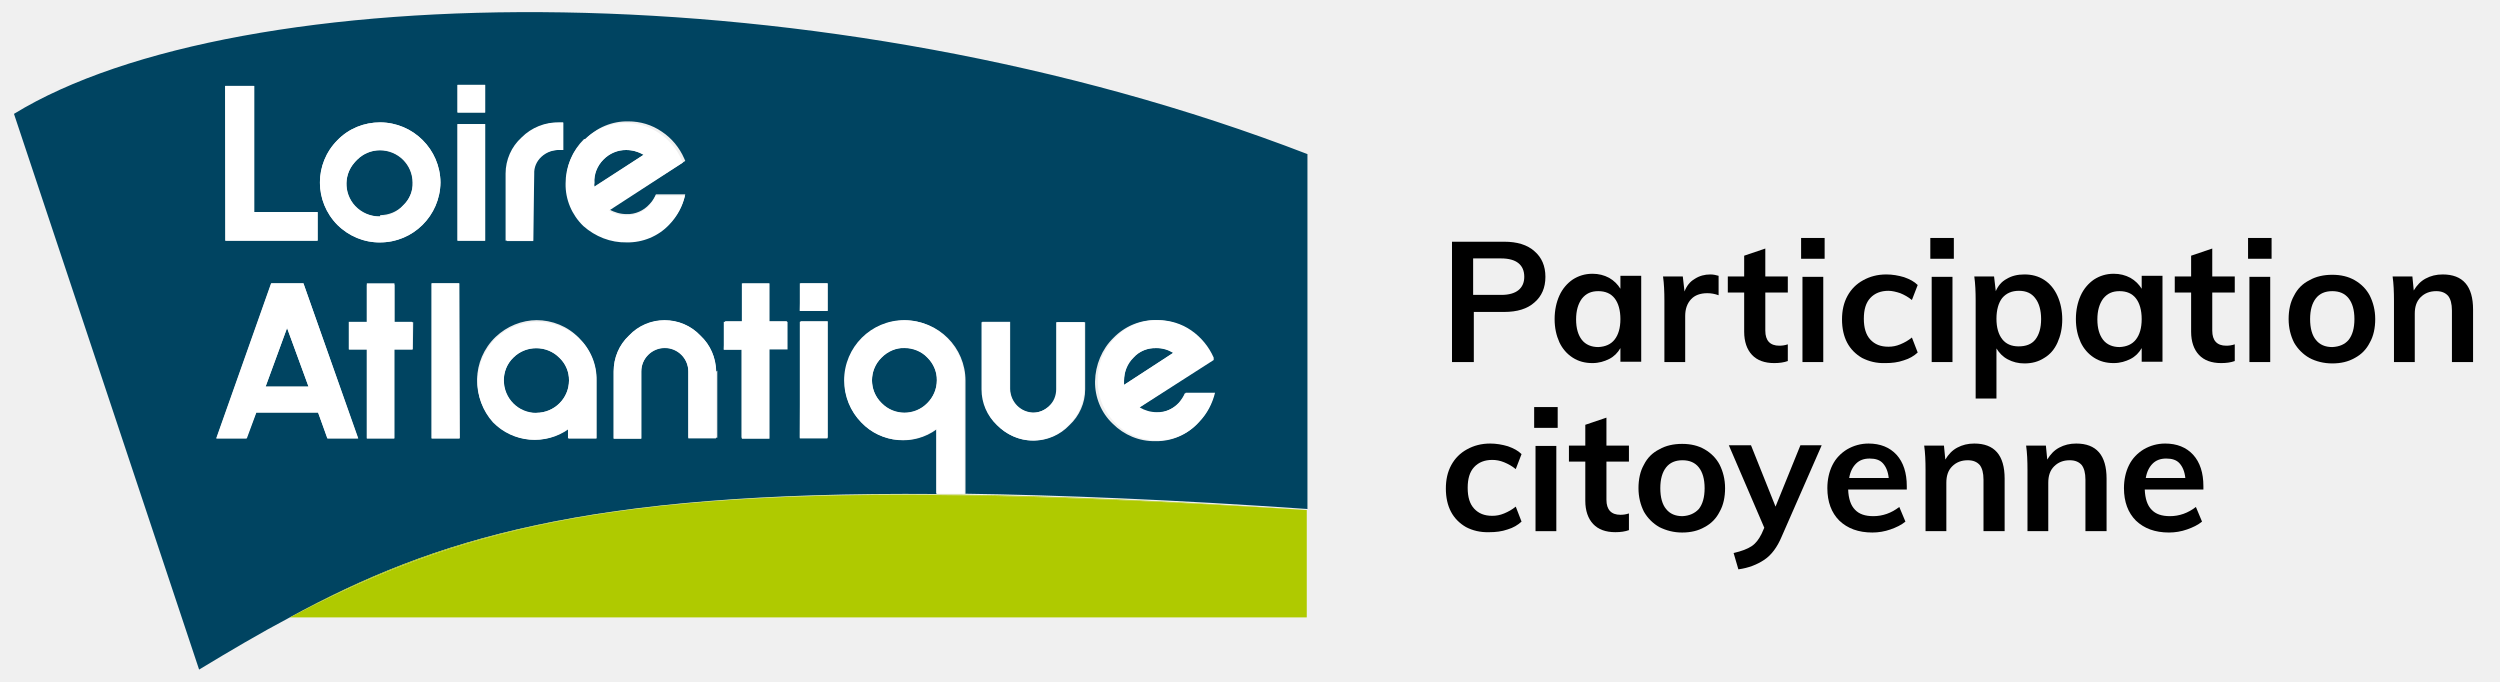
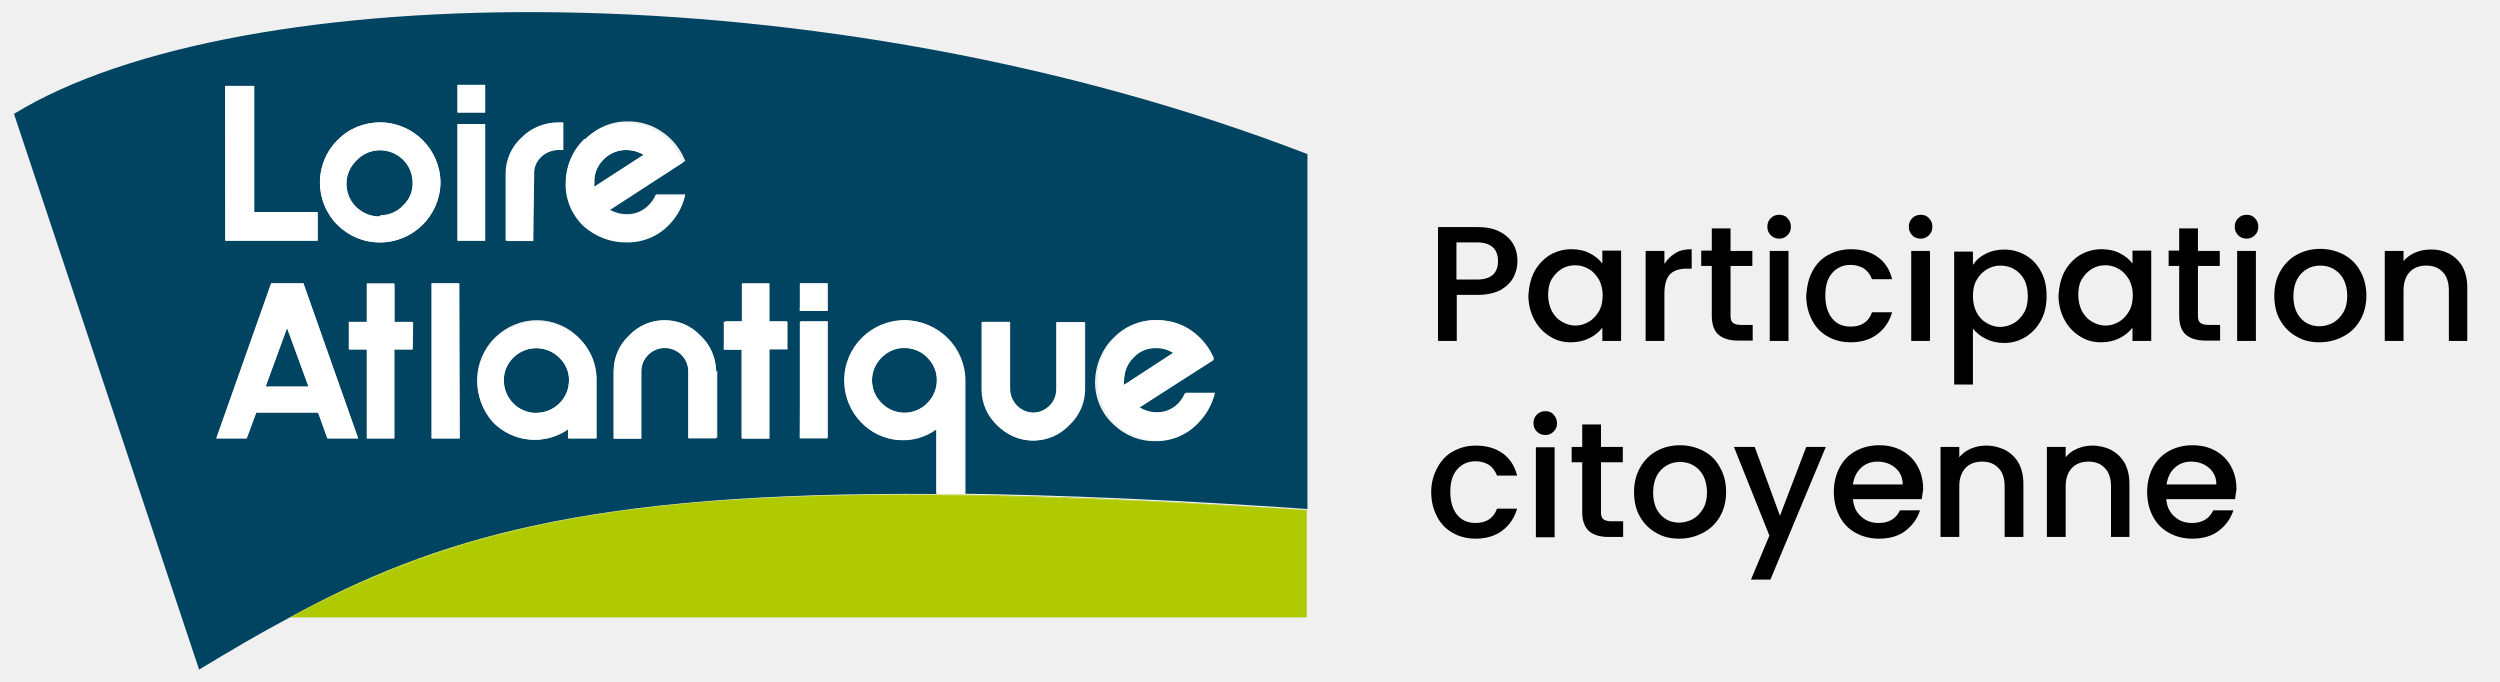
<svg xmlns="http://www.w3.org/2000/svg" version="1.1" id="calques" x="0px" y="0px" viewBox="0 0 733.3 200" style="enable-background:new 0 0 733.3 200;" xml:space="preserve">
  <style type="text/css">
- 	.st0{enable-background:new    ;}
- 	.st1{fill:#004461;}
- 	.st2{fill:#AFCA00;}
- 	.st3{fill:#FFFFFF;}
+ 	.st0{fill:#004461;}
+ 	.st1{fill:#AFCA00;}
+ 	.st2{fill:#FFFFFF;}
</style>
-   <g id="Handicap">
-     <g class="st0">
-       <path d="M425.9,70.9h15.3c3.8,0,6.8,0.9,8.9,2.8c2.1,1.8,3.2,4.3,3.2,7.5s-1.1,5.7-3.2,7.5c-2.1,1.9-5.1,2.8-8.9,2.8h-8.9v14.7    h-6.4V70.9z M440.4,86.5c2.2,0,3.9-0.5,5-1.4c1.1-0.9,1.7-2.2,1.7-3.9c0-1.8-0.6-3.1-1.7-4c-1.1-0.9-2.8-1.4-5.1-1.4h-8.2v10.7    H440.4z" />
-     </g>
-     <g class="st0">
-       <path d="M481.4,81.1v25h-6.1v-4c-0.8,1.4-1.9,2.5-3.3,3.2s-3,1.2-4.9,1.2c-2.2,0-4.1-0.5-5.8-1.6c-1.7-1.1-3-2.6-3.9-4.5    c-0.9-2-1.4-4.2-1.4-6.8s0.5-4.9,1.4-6.9c0.9-2,2.3-3.6,3.9-4.7c1.7-1.1,3.6-1.7,5.8-1.7c1.8,0,3.4,0.4,4.9,1.2    c1.4,0.8,2.5,1.9,3.3,3.2v-3.8H481.4z M473.6,99.6c1.1-1.4,1.7-3.4,1.7-6c0-2.6-0.6-4.7-1.7-6.1c-1.1-1.4-2.7-2.1-4.8-2.1    c-2.1,0-3.6,0.7-4.8,2.2c-1.1,1.5-1.7,3.5-1.7,6.1c0,2.6,0.6,4.6,1.7,6s2.8,2.1,4.8,2.1C470.9,101.7,472.5,101,473.6,99.6z" />
-     </g>
-     <g class="st0">
-       <path d="M504.1,80.9l0,5.7c-1.1-0.4-2.2-0.6-3.3-0.6c-2.1,0-3.7,0.6-4.8,1.8c-1.1,1.2-1.7,2.8-1.7,4.9v13.5h-6.1v-18    c0-2.6-0.1-5-0.4-7.1h5.8l0.5,4.4c0.6-1.6,1.6-2.9,3-3.7c1.4-0.9,2.9-1.3,4.6-1.3C502.6,80.5,503.4,80.7,504.1,80.9z" />
-     </g>
-     <g class="st0">
-       <path d="M517.8,85.8V97c0,2.9,1.4,4.4,4.1,4.4c0.8,0,1.6-0.1,2.5-0.4v4.9c-1.1,0.4-2.4,0.6-4,0.6c-2.8,0-5-0.8-6.5-2.4    c-1.5-1.6-2.3-3.9-2.3-6.8V85.8h-4.8v-4.7h4.8V75l6.2-2.1v8.2h6.6v4.7H517.8z" />
-       <path d="M528.3,69.8h6.9v6.1h-6.9V69.8z M528.7,106.2v-25h6.1v25H528.7z" />
-       <path d="M546.2,105c-1.9-1.1-3.4-2.6-4.4-4.5c-1-1.9-1.5-4.2-1.5-6.8c0-2.6,0.5-4.9,1.6-6.9c1.1-2,2.6-3.5,4.6-4.6    c2-1.1,4.2-1.7,6.8-1.7c1.8,0,3.5,0.3,5.2,0.8c1.7,0.6,3,1.3,4,2.3l-1.7,4.4c-1.1-0.9-2.2-1.5-3.4-2c-1.2-0.4-2.4-0.7-3.5-0.7    c-2.2,0-4,0.7-5.3,2.1c-1.3,1.4-1.9,3.4-1.9,6.1c0,2.6,0.6,4.7,1.9,6.1s3,2.1,5.3,2.1c1.2,0,2.3-0.2,3.5-0.7    c1.2-0.5,2.3-1.1,3.4-2l1.7,4.4c-1.1,1-2.4,1.8-4.1,2.3c-1.7,0.6-3.5,0.8-5.3,0.8C550.4,106.6,548.2,106,546.2,105z" />
-       <path d="M566.2,69.8h6.9v6.1h-6.9V69.8z M566.6,106.2v-25h6.1v25H566.6z" />
-       <path d="M599.6,82.1c1.7,1.1,3,2.7,3.9,4.7c0.9,2,1.4,4.3,1.4,6.9s-0.5,4.8-1.4,6.8c-0.9,2-2.2,3.5-3.9,4.5    c-1.7,1.1-3.6,1.6-5.8,1.6c-1.8,0-3.4-0.4-4.9-1.2s-2.5-1.9-3.3-3.2v14.7h-6.1V88.2c0-2.6-0.1-5-0.4-7.1h5.8l0.5,4.3    c0.7-1.6,1.7-2.8,3.2-3.6c1.5-0.9,3.2-1.3,5.2-1.3C596,80.5,597.9,81,599.6,82.1z M597,99.6c1.1-1.4,1.7-3.4,1.7-6    c0-2.6-0.6-4.7-1.7-6.1c-1.1-1.5-2.7-2.2-4.8-2.2c-2.1,0-3.7,0.7-4.9,2.1c-1.1,1.4-1.7,3.5-1.7,6.1c0,2.6,0.6,4.6,1.7,6    c1.1,1.4,2.7,2.1,4.8,2.1S595.9,101,597,99.6z" />
-       <path d="M634.3,81.1v25h-6.1v-4c-0.8,1.4-1.9,2.5-3.3,3.2s-3,1.2-4.9,1.2c-2.2,0-4.1-0.5-5.8-1.6c-1.7-1.1-3-2.6-3.9-4.5    c-0.9-2-1.4-4.2-1.4-6.8s0.5-4.9,1.4-6.9c0.9-2,2.3-3.6,3.9-4.7c1.7-1.1,3.6-1.7,5.8-1.7c1.8,0,3.4,0.4,4.9,1.2    c1.4,0.8,2.5,1.9,3.3,3.2v-3.8H634.3z M626.5,99.6c1.1-1.4,1.7-3.4,1.7-6c0-2.6-0.6-4.7-1.7-6.1c-1.1-1.4-2.7-2.1-4.8-2.1    c-2.1,0-3.6,0.7-4.8,2.2c-1.1,1.5-1.7,3.5-1.7,6.1c0,2.6,0.6,4.6,1.7,6s2.8,2.1,4.8,2.1C623.8,101.7,625.4,101,626.5,99.6z" />
-       <path d="M648.9,85.8V97c0,2.9,1.4,4.4,4.1,4.4c0.8,0,1.6-0.1,2.5-0.4v4.9c-1.1,0.4-2.4,0.6-4,0.6c-2.8,0-5-0.8-6.5-2.4    c-1.5-1.6-2.3-3.9-2.3-6.8V85.8h-4.8v-4.7h4.8V75l6.2-2.1v8.2h6.6v4.7H648.9z" />
-       <path d="M659.4,69.8h6.9v6.1h-6.9V69.8z M659.8,106.2v-25h6.1v25H659.8z" />
-       <path d="M677.4,105c-1.9-1.1-3.4-2.6-4.5-4.5c-1-2-1.6-4.3-1.6-6.9c0-2.6,0.5-5,1.6-6.9c1-2,2.5-3.5,4.5-4.5    c1.9-1.1,4.2-1.6,6.7-1.6c2.5,0,4.7,0.5,6.6,1.6c1.9,1.1,3.4,2.6,4.4,4.5c1,2,1.6,4.3,1.6,6.9c0,2.6-0.5,5-1.6,6.9    c-1,2-2.5,3.5-4.4,4.5c-1.9,1.1-4.1,1.6-6.6,1.6C681.6,106.6,679.3,106,677.4,105z M688.9,99.7c1.1-1.4,1.7-3.4,1.7-6.1    c0-2.7-0.6-4.7-1.7-6.1c-1.1-1.4-2.7-2.1-4.8-2.1c-2.1,0-3.7,0.7-4.8,2.1c-1.1,1.4-1.7,3.4-1.7,6.1c0,2.7,0.6,4.8,1.7,6.1    c1.1,1.4,2.7,2.1,4.8,2.1C686.2,101.7,687.8,101,688.9,99.7z" />
-       <path d="M725.4,90.8v15.4h-6.2V91.1c0-2-0.4-3.4-1.1-4.3c-0.8-0.9-1.9-1.4-3.5-1.4c-1.9,0-3.4,0.6-4.6,1.8    c-1.2,1.2-1.7,2.8-1.7,4.8v14.2h-6.1v-18c0-2.6-0.1-5-0.4-7.1h5.8l0.4,4.1c0.9-1.5,2-2.7,3.5-3.5c1.5-0.8,3.1-1.2,5-1.2    C722.4,80.5,725.4,83.9,725.4,90.8z" />
-     </g>
-     <g class="st0">
-       <path d="M430,154.6c-1.9-1.1-3.4-2.6-4.4-4.5c-1-1.9-1.5-4.2-1.5-6.8c0-2.6,0.5-4.9,1.6-6.9c1.1-2,2.6-3.5,4.6-4.6    c2-1.1,4.2-1.7,6.8-1.7c1.8,0,3.5,0.3,5.2,0.8c1.7,0.6,3,1.3,4,2.3l-1.7,4.4c-1.1-0.9-2.2-1.5-3.4-2s-2.4-0.7-3.5-0.7    c-2.2,0-4,0.7-5.3,2.1c-1.3,1.4-1.9,3.4-1.9,6.1s0.6,4.7,1.9,6.1s3,2.1,5.3,2.1c1.2,0,2.3-0.2,3.5-0.7c1.2-0.5,2.3-1.1,3.4-2    l1.7,4.4c-1.1,1-2.4,1.8-4.1,2.3c-1.7,0.6-3.5,0.8-5.3,0.8C434.2,156.2,431.9,155.6,430,154.6z" />
-       <path d="M450,119.4h6.9v6.1H450V119.4z M450.4,155.8v-25h6.1v25H450.4z" />
-       <path d="M471.2,135.4v11.2c0,2.9,1.4,4.4,4.1,4.4c0.8,0,1.6-0.1,2.5-0.4v4.9c-1.1,0.4-2.4,0.6-4,0.6c-2.8,0-5-0.8-6.5-2.4    c-1.5-1.6-2.3-3.9-2.3-6.8v-11.5h-4.8v-4.7h4.8v-6.1l6.2-2.1v8.2h6.6v4.7H471.2z" />
-     </g>
-     <g class="st0">
-       <path d="M486.7,154.6c-1.9-1.1-3.4-2.6-4.5-4.5c-1-2-1.6-4.3-1.6-6.9s0.5-5,1.6-6.9c1-2,2.5-3.5,4.5-4.5c1.9-1.1,4.2-1.6,6.7-1.6    c2.5,0,4.7,0.5,6.6,1.6c1.9,1.1,3.4,2.6,4.4,4.5c1,2,1.6,4.3,1.6,6.9s-0.5,5-1.6,6.9c-1,2-2.5,3.5-4.4,4.5    c-1.9,1.1-4.1,1.6-6.6,1.6C490.9,156.2,488.7,155.6,486.7,154.6z M498.3,149.3c1.1-1.4,1.7-3.4,1.7-6.1c0-2.7-0.6-4.7-1.7-6.1    c-1.1-1.4-2.7-2.1-4.8-2.1c-2.1,0-3.7,0.7-4.8,2.1c-1.1,1.4-1.7,3.4-1.7,6.1c0,2.7,0.6,4.8,1.7,6.1c1.1,1.4,2.7,2.1,4.8,2.1    C495.5,151.3,497.1,150.6,498.3,149.3z" />
-       <path d="M534.3,130.7l-11.7,26.7c-1.3,3.1-3,5.4-5.1,6.8c-2.1,1.4-4.6,2.4-7.6,2.8l-1.4-4.8c2.3-0.5,4.1-1.2,5.3-2    c1.2-0.8,2.1-2,2.9-3.6l0.8-1.8l-10.4-24.2h6.5l7.2,18l7.3-18H534.3z" />
-     </g>
-     <g class="st0">
-       <path d="M559.4,143.6h-17.3c0.1,2.7,0.8,4.7,2,5.9c1.2,1.3,3,1.9,5.4,1.9c2.7,0,5.3-0.9,7.6-2.7l1.8,4.3c-1.2,1-2.7,1.7-4.4,2.3    c-1.7,0.6-3.5,0.9-5.3,0.9c-4.1,0-7.3-1.2-9.7-3.5c-2.3-2.3-3.5-5.5-3.5-9.5c0-2.5,0.5-4.8,1.5-6.8c1-2,2.5-3.5,4.3-4.6    c1.9-1.1,4-1.7,6.3-1.7c3.4,0,6.2,1.1,8.2,3.3c2,2.2,3,5.3,3,9.2V143.6z M544.4,136c-1,1-1.7,2.4-2,4.2H554    c-0.2-1.9-0.8-3.3-1.7-4.3c-0.9-1-2.2-1.4-3.9-1.4S545.4,135,544.4,136z" />
-       <path d="M588,140.4v15.4h-6.2v-15.1c0-2-0.4-3.4-1.1-4.3c-0.8-0.9-1.9-1.4-3.5-1.4c-1.9,0-3.4,0.6-4.6,1.8    c-1.2,1.2-1.7,2.8-1.7,4.8v14.2h-6.1v-18c0-2.6-0.1-5-0.4-7.1h5.8l0.4,4.1c0.9-1.5,2-2.7,3.5-3.5c1.5-0.8,3.1-1.2,5-1.2    C585,130.1,588,133.5,588,140.4z" />
-       <path d="M617.9,140.4v15.4h-6.2v-15.1c0-2-0.4-3.4-1.1-4.3c-0.8-0.9-1.9-1.4-3.5-1.4c-1.9,0-3.4,0.6-4.6,1.8    c-1.2,1.2-1.7,2.8-1.7,4.8v14.2h-6.1v-18c0-2.6-0.1-5-0.4-7.1h5.8l0.4,4.1c0.9-1.5,2-2.7,3.5-3.5c1.5-0.8,3.1-1.2,5-1.2    C614.9,130.1,617.9,133.5,617.9,140.4z" />
-       <path d="M646.4,143.6h-17.3c0.1,2.7,0.8,4.7,2,5.9c1.2,1.3,3,1.9,5.4,1.9c2.7,0,5.3-0.9,7.6-2.7l1.8,4.3c-1.2,1-2.7,1.7-4.4,2.3    c-1.7,0.6-3.5,0.9-5.3,0.9c-4.1,0-7.3-1.2-9.7-3.5c-2.3-2.3-3.5-5.5-3.5-9.5c0-2.5,0.5-4.8,1.5-6.8c1-2,2.5-3.5,4.3-4.6    c1.9-1.1,4-1.7,6.3-1.7c3.4,0,6.2,1.1,8.2,3.3c2,2.2,3,5.3,3,9.2V143.6z M631.4,136c-1,1-1.7,2.4-2,4.2H641    c-0.2-1.9-0.8-3.3-1.7-4.3c-0.9-1-2.2-1.4-3.9-1.4S632.4,135,631.4,136z" />
-     </g>
+   <path class="st0" d="M188.8,45.4c-1.5-0.9-3.3-1.4-5.1-1.4c-2.5,0-5,1-6.7,2.8c-1.8,1.8-2.8,4.2-2.8,6.8c-0.1,0.4-0.1,0.8,0,1.2  L188.8,45.4z" />
+   <path class="st0" d="M344.2,103.5c-1.5-1-3.2-1.5-5-1.4c-2.5-0.1-5,0.9-6.7,2.8c-1.8,1.8-2.8,4.2-2.8,6.8c0,0.4,0,0.8,0,1.2  L344.2,103.5z" />
+   <path class="st0" d="M111.5,63.1c2.5,0,5-1,6.7-2.8c1.9-1.7,2.9-4.2,2.8-6.7c0-5.3-4.3-9.5-9.6-9.5c-2.5,0-4.9,1-6.7,2.8  c-3.9,3.6-4.1,9.6-0.5,13.5c1.9,2,4.5,3.1,7.3,3.1L111.5,63.1z" />
+   <path class="st0" d="M265.3,102c-2.5,0-5,1-6.7,2.8c-3.7,3.6-3.8,9.6-0.1,13.3l0.1,0.1c3.6,3.7,9.6,3.8,13.3,0.1l0.1-0.1  c1.8-1.8,2.8-4.2,2.8-6.7s-1-5-2.8-6.7C270.3,103,267.8,102,265.3,102z" />
+   <path class="st0" d="M157.3,121.1c5.3,0,9.6-4.3,9.6-9.5c0-2.6-1-5-2.9-6.7c-3.7-3.7-9.8-3.7-13.5,0l0,0c-3.7,3.7-3.7,9.8,0,13.5  c1.8,1.8,4.2,2.8,6.7,2.8h0.1V121.1z" />
+   <path class="st0" d="M274.8,144.9v-19c-6.8,5-16.2,4.1-22-1.9c-3.3-3.3-5.1-7.7-5-12.3c0-9.8,7.9-17.7,17.7-17.7  c9.8,0,17.7,7.9,17.7,17.7v33.1h-1c28.9,0.4,62.3,1.8,101.3,4.5V45.2C241.5-9.6,69.8-6.9,4.1,33.4l54.3,163  c9.1-5.5,17.9-10.7,26.6-15.3l0,0C127.7,157.9,172.2,144.1,274.8,144.9z M326.6,99.1c3.3-3.4,7.8-5.3,12.5-5.2c3.5,0,6.9,1,9.8,3  s5.2,4.8,6.6,8v0.7l-21.7,14.1c1.5,0.9,3.2,1.4,5,1.4c2.6,0.1,5.1-1,6.9-2.9c0.7-0.8,1.4-1.8,1.8-2.8h8.6c-0.7,3.2-2.3,6.1-4.6,8.5  c-3.2,3.6-7.8,5.6-12.6,5.5c-4.7,0.1-9.2-1.8-12.5-5.1c-3.4-3.2-5.3-7.8-5.2-12.5C321.3,107.1,323.2,102.4,326.6,99.1z M288.1,94.4  h8.2v19.7c0.1,3.8,3.1,6.9,6.9,6.9c1.9,0,3.6-0.8,4.9-2.1c1.3-1.3,2.1-3,2-4.8V94.5h8.2v19.7c0,4-1.7,7.8-4.6,10.5  c-5.5,5.8-14.7,6.1-20.5,0.6c-0.2-0.2-0.4-0.4-0.6-0.6c-2.9-2.7-4.5-6.5-4.5-10.5V94.4z M121.1,102.5h-5.5v26.1h-8v-26.1h-5.2v-8  h5.2v-11h8.1v11h5.5L121.1,102.5z M134.9,128.6h-8.3V83.1h8.1L134.9,128.6z M234.8,83.1h8v8.1h-8.2L234.8,83.1z M234.8,94.2h8v34.2  h-8.2L234.8,94.2z M212.7,94.2h5.2v-11h7.7v11h5.2v8.1h-5.2v26.1h-8.1v-25.8h-5.2L212.7,94.2z M210.4,108.7v19.7h-8.5V109  c0-3.8-3.1-6.9-6.9-6.9c-3.8,0-6.9,3.1-6.9,6.9l0,0v19.7H180V109c0-4,1.6-7.8,4.5-10.5c2.8-2.9,6.5-4.5,10.5-4.5s7.7,1.6,10.5,4.5  c2.9,2.7,4.5,6.5,4.6,10.5L210.4,108.7z M171.8,40.8c3.2-3.4,7.8-5.3,12.5-5.2c3.5,0,6.9,1,9.8,3c2.9,1.9,5.2,4.7,6.6,7.9l0.3,0.7  l-22.3,14.2c1.5,0.9,3.3,1.4,5.1,1.4c2.5,0.1,5-1,6.7-2.9c0.8-0.8,1.4-1.8,1.9-2.9h8.6c-0.7,3.2-2.3,6.2-4.6,8.5  c-3.2,3.5-7.8,5.4-12.5,5.2c-4.7,0.1-9.2-1.8-12.6-5.1c-3.4-3.3-5.3-7.8-5.2-12.5c0-4.6,1.9-9,5.2-12.3H171.8z M148.6,51  c-0.1-4.1,1.7-7.9,4.7-10.6c2.9-2.9,6.9-4.5,11-4.4h0.9v8H164c-2-0.1-4,0.6-5.5,2c-1.4,1.3-2.2,3.1-2.1,5v19.7h-7.7L148.6,51  L148.6,51z M157.3,93.9c4.7,0,9.2,1.8,12.5,5.2c3.4,3.3,5.3,7.8,5.2,12.5v17h-8.1v-2.8c-6.8,4.9-16.2,4.1-22-1.9  c-6.8-7.1-6.6-18.3,0.5-25.1c3.3-3.1,7.6-4.9,12.2-4.9H157.3z M134.2,24.9h8.1V33h-8.1V24.9z M134.2,36.4h8.1v34.2h-8.1V36.4z   M99,41.1c3.3-3.4,7.8-5.2,12.5-5.2c9.7,0.1,17.6,7.9,17.7,17.6c-0.1,9.8-8.1,17.7-17.9,17.6c-4.6,0-9-1.9-12.3-5.1  C92.2,59.1,92.1,48,99,41.1L99,41.1z M66,25.2h8.4v37h18.7v8.4h-27L66,25.2z M72.2,128.6h-8.8l16.1-45.5H89l16.1,45.5h-9l-2.8-7.6  H75.1L72.2,128.6z" />
+   <polygon class="st0" points="77.9,113.4 90.5,113.4 84.2,96.2 " />
+   <path class="st1" d="M85,181.1h298.3v-31.5C210.9,139,150.2,146.5,85,181.1z" />
+   <path class="st1" d="M384,149.6L384,149.6z" />
+   <path class="st1" d="M383.3,149.6L383.3,149.6c-39.1-2.6-72.5-4.1-101.3-4.5h-7.1c-102.6-1-147.1,12.8-190,36l0,0  C150.2,146.5,210.9,139,383.3,149.6z" />
+   <path class="st2" d="M111.5,71.1c9.7,0,17.6-7.9,17.7-17.6c-0.1-9.7-8-17.6-17.7-17.6c-4.7,0-9.2,1.8-12.5,5.2  c-6.9,6.9-6.9,18,0,24.9l0,0C102.3,69.3,106.9,71.2,111.5,71.1z M104.8,46.8c3.7-3.7,9.8-3.7,13.5,0c1.8,1.8,2.8,4.2,2.8,6.7  c0.1,2.5-1,5-2.8,6.7c-3.4,4-9.5,4.4-13.4,1c-4-3.4-4.4-9.5-1-13.4C104.1,47.5,104.5,47.1,104.8,46.8z" />
+   <rect x="134.2" y="36.4" class="st2" width="8.1" height="34.2" />
+   <path class="st2" d="M156.7,51c-0.1-1.9,0.7-3.7,2.1-5c1.5-1.4,3.5-2.1,5.5-2h0.9v-8.1H164c-4.1-0.1-8.1,1.5-11,4.4  c-3,2.7-4.7,6.6-4.7,10.6v19.7h8.1L156.7,51z" />
+   <polygon class="st2" points="115.7,83.1 107.6,83.1 107.6,94.4 102.3,94.4 102.3,102.5 107.6,102.5 107.6,128.6 115.7,128.6   115.7,102.5 120.9,102.5 120.9,94.4 115.7,94.4 " />
+   <rect x="126.6" y="83.1" class="st2" width="8.1" height="45.5" />
+   <path class="st2" d="M144.6,123.9c5.9,6,15.2,6.8,22,1.9v2.8h8.3v-17c0.1-4.7-1.8-9.2-5.2-12.5c-7.2-6.6-18.4-6.2-25,0.9  C138.6,106.8,138.5,117.1,144.6,123.9z M150.6,104.9c3.7-3.7,9.8-3.7,13.5,0l0,0c1.8,1.8,2.9,4.2,2.8,6.7c0,5.3-4.3,9.5-9.6,9.5  s-9.5-4.3-9.5-9.6C147.8,109,148.8,106.6,150.6,104.9z" />
+   <path class="st2" d="M184.5,98.4c-2.9,2.7-4.5,6.5-4.5,10.5v19.7h8.1v-19.7c0-3.8,3.1-6.9,6.9-6.9c3.8,0,6.9,3.1,6.9,6.9l0,0v19.7  h8.1v-19.7c0-4-1.7-7.8-4.6-10.5c-2.7-2.9-6.5-4.5-10.5-4.5C191,93.9,187.2,95.5,184.5,98.4z" />
+   <polygon class="st2" points="217.6,128.7 225.7,128.7 225.7,102.5 231,102.5 231,94.4 225.7,94.4 225.7,83.1 217.6,83.1 217.6,94.4   212.3,94.4 212.3,102.5 217.6,102.5 " />
+   <rect x="234.6" y="94.4" class="st2" width="8.1" height="34.2" />
+   <rect x="234.6" y="83.1" class="st2" width="8.1" height="8.1" />
+   <path class="st2" d="M283,111.6c-0.1-9.7-8-17.6-17.7-17.7c-9.8,0-17.7,7.9-17.7,17.7c0,4.6,1.8,9,5,12.3c5.8,6.1,15.2,6.9,22,1.9  v19h8.3v-33.2H283z M272,118.3c-3.6,3.7-9.6,3.8-13.3,0.1l-0.1-0.1c-3.7-3.6-3.8-9.6-0.1-13.3l0.1-0.1c1.8-1.8,4.2-2.9,6.7-2.8  c2.5,0,5,1,6.7,2.8c1.8,1.8,2.9,4.2,2.8,6.7C274.8,114.1,273.8,116.5,272,118.3L272,118.3z" />
+   <path class="st2" d="M274.8,144.9L274.8,144.9z" />
+   <path class="st2" d="M302.9,129.2c4,0,7.8-1.6,10.5-4.5c2.9-2.7,4.6-6.5,4.6-10.5V94.5h-8.2v19.7c0,1.8-0.7,3.6-2,4.8  c-1.3,1.3-3.1,2.1-4.9,2.1c-3.7-0.2-6.7-3.2-6.7-7V94.5h-8.3v19.7c0,4,1.6,7.7,4.5,10.5C295.2,127.5,299,129.2,302.9,129.2z" />
+   <path class="st2" d="M183.8,71.1c4.7,0.1,9.3-1.8,12.5-5.2c2.3-2.4,3.9-5.3,4.6-8.5h-8.6c-0.4,1.1-1.1,2-1.9,2.9  c-1.7,1.9-4.1,2.9-6.7,2.9c-1.8,0-3.5-0.5-5.1-1.4l21.7-14.1L200,47c-1.4-3.2-3.7-6-6.6-7.9c-2.9-2-6.3-3-9.8-3  c-4.7-0.1-9.2,1.8-12.5,5.2c-3.4,3.3-5.2,7.8-5.2,12.5c-0.1,4.7,1.8,9.2,5.2,12.5C174.6,69.4,179.1,71.2,183.8,71.1z M177,46.8  c1.8-1.8,4.2-2.9,6.7-2.8c1.8,0,3.5,0.5,5.1,1.4l-14.4,9.4c-0.1-0.4-0.1-0.8,0-1.2C174.2,51.1,175.2,48.6,177,46.8z" />
+   <path class="st2" d="M339.2,129.2c4.8,0.1,9.4-1.9,12.6-5.5c2.3-2.4,3.8-5.3,4.6-8.5h-8.6c-0.5,1-1.1,2-1.8,2.8  c-1.7,1.9-4.2,3-6.7,2.9c-1.8,0-3.5-0.5-5-1.4l21.7-13.9v-0.7c-1.4-3.2-3.7-6-6.6-8s-6.3-3-9.8-3c-4.7-0.1-9.3,1.8-12.5,5.2  c-3.4,3.3-5.2,7.8-5.1,12.5c-0.1,4.7,1.8,9.2,5.2,12.5C330.2,127.3,334.6,129.1,339.2,129.2z M332.4,104.9c1.7-1.9,4.2-2.9,6.7-2.8  c1.8,0,3.5,0.5,5,1.4l-14.4,9.4c0-0.4,0-0.8,0-1.2C329.7,109.1,330.6,106.6,332.4,104.9z" />
+   <polygon class="st2" points="93.2,62.2 74.6,62.2 74.6,25.2 66.1,25.2 66.1,70.6 93.2,70.6 " />
+   <path class="st2" d="M96,128.6h9L89,83.1h-9.4l-16.1,45.5h8.9l2.8-7.6h18.1L96,128.6z M77.9,113.4l6.3-17.2l6.3,17.2L77.9,113.4z" />
+   <rect x="134.2" y="24.9" class="st2" width="8.1" height="8.1" />
+   <g>
+     <path d="M443.9,81.4c-0.8,1.5-2.1,2.7-3.8,3.7c-1.8,0.9-4,1.4-6.8,1.4h-6V100h-5.5V66.6h11.5c2.6,0,4.7,0.4,6.5,1.3   c1.8,0.9,3.1,2.1,4,3.6c0.9,1.5,1.3,3.2,1.3,5C445.1,78.3,444.7,79.9,443.9,81.4z M437.9,80.6c1-0.9,1.5-2.3,1.5-4   c0-3.6-2.1-5.5-6.2-5.5h-6V82h6C435.3,82,436.9,81.5,437.9,80.6z" />
+     <path d="M450.1,79.6c1.1-2,2.6-3.6,4.5-4.8c1.9-1.1,4-1.7,6.3-1.7c2.1,0,3.9,0.4,5.4,1.2c1.6,0.8,2.8,1.8,3.7,3v-3.8h5.5V100h-5.5   v-3.9c-0.9,1.2-2.2,2.3-3.8,3.1c-1.6,0.8-3.4,1.2-5.5,1.2c-2.3,0-4.4-0.6-6.2-1.8c-1.9-1.2-3.4-2.8-4.5-4.9   c-1.1-2.1-1.7-4.5-1.7-7.1C448.5,84,449,81.6,450.1,79.6z M469,82c-0.8-1.3-1.7-2.4-3-3.1c-1.2-0.7-2.5-1.1-3.9-1.1   c-1.4,0-2.7,0.3-3.9,1c-1.2,0.7-2.2,1.7-3,3c-0.8,1.3-1.1,2.9-1.1,4.7c0,1.8,0.4,3.4,1.1,4.8c0.8,1.4,1.7,2.4,3,3.1   c1.2,0.7,2.5,1.1,3.9,1.1c1.4,0,2.7-0.4,3.9-1.1c1.2-0.7,2.2-1.7,3-3.1c0.8-1.4,1.1-3,1.1-4.8C470.1,84.9,469.7,83.3,469,82z" />
+     <path d="M491.5,74.2c1.3-0.8,2.9-1.1,4.7-1.1v5.7h-1.4c-2.1,0-3.8,0.5-4.9,1.6c-1.1,1.1-1.7,3-1.7,5.7V100h-5.5V73.6h5.5v3.8   C489.1,76,490.2,75,491.5,74.2z" />
+     <path d="M507.6,78v14.6c0,1,0.2,1.7,0.7,2.1s1.3,0.6,2.4,0.6h3.4v4.6h-4.3c-2.5,0-4.4-0.6-5.7-1.7s-2-3-2-5.6V78H499v-4.5h3.1V67   h5.5v6.6h6.4V78H507.6z" />
+     <path d="M519.4,69c-0.7-0.7-1-1.5-1-2.5c0-1,0.3-1.8,1-2.5c0.7-0.7,1.5-1,2.5-1c1,0,1.8,0.3,2.4,1c0.7,0.7,1,1.5,1,2.5   c0,1-0.3,1.8-1,2.5s-1.5,1-2.4,1C520.9,70,520.1,69.7,519.4,69z M524.6,73.6V100h-5.5V73.6H524.6z" />
+     <path d="M531.6,79.6c1.1-2.1,2.6-3.7,4.6-4.8c2-1.1,4.2-1.7,6.7-1.7c3.2,0,5.8,0.8,7.9,2.3c2.1,1.5,3.5,3.7,4.2,6.5h-5.9   c-0.5-1.3-1.2-2.3-2.3-3.1c-1.1-0.7-2.4-1.1-4-1.1c-2.2,0-4,0.8-5.4,2.4s-2,3.8-2,6.6c0,2.8,0.7,5.1,2,6.7c1.3,1.6,3.1,2.4,5.4,2.4   c3.2,0,5.3-1.4,6.3-4.2h5.9c-0.8,2.7-2.2,4.8-4.3,6.4c-2.1,1.6-4.7,2.4-7.9,2.4c-2.5,0-4.8-0.6-6.7-1.7c-2-1.1-3.5-2.7-4.6-4.8   c-1.1-2.1-1.7-4.5-1.7-7.2C530,84,530.5,81.6,531.6,79.6z" />
+     <path d="M560.9,69c-0.7-0.7-1-1.5-1-2.5c0-1,0.3-1.8,1-2.5c0.7-0.7,1.5-1,2.5-1c1,0,1.8,0.3,2.4,1c0.7,0.7,1,1.5,1,2.5   c0,1-0.3,1.8-1,2.5s-1.5,1-2.4,1C562.4,70,561.5,69.7,560.9,69z M566.1,73.6V100h-5.5V73.6H566.1z" />
+     <path d="M582.5,74.4c1.6-0.8,3.4-1.2,5.4-1.2c2.3,0,4.4,0.6,6.3,1.7c1.9,1.1,3.4,2.7,4.5,4.8c1.1,2,1.6,4.4,1.6,7.1   c0,2.7-0.5,5-1.6,7.1c-1.1,2.1-2.6,3.7-4.5,4.9c-1.9,1.2-4,1.8-6.3,1.8c-2,0-3.8-0.4-5.4-1.2c-1.6-0.8-2.8-1.8-3.8-3v16.4h-5.5v-39   h5.5v3.9C579.7,76.2,580.9,75.2,582.5,74.4z M593.7,81.9c-0.8-1.3-1.7-2.3-3-3c-1.2-0.7-2.6-1-4-1c-1.4,0-2.7,0.4-3.9,1.1   c-1.2,0.7-2.2,1.7-3,3.1c-0.8,1.3-1.1,2.9-1.1,4.8c0,1.8,0.4,3.4,1.1,4.8c0.8,1.4,1.7,2.4,3,3.1c1.2,0.7,2.5,1.1,3.9,1.1   c1.4,0,2.7-0.4,4-1.1c1.2-0.7,2.2-1.8,3-3.1c0.8-1.4,1.1-3,1.1-4.8C594.8,84.8,594.4,83.3,593.7,81.9z" />
+     <path d="M605.6,79.6c1.1-2,2.6-3.6,4.5-4.8c1.9-1.1,4-1.7,6.3-1.7c2.1,0,3.9,0.4,5.4,1.2c1.6,0.8,2.8,1.8,3.7,3v-3.8h5.5V100h-5.5   v-3.9c-0.9,1.2-2.2,2.3-3.8,3.1c-1.6,0.8-3.4,1.2-5.5,1.2c-2.3,0-4.4-0.6-6.2-1.8c-1.9-1.2-3.4-2.8-4.5-4.9   c-1.1-2.1-1.7-4.5-1.7-7.1C604,84,604.5,81.6,605.6,79.6z M624.5,82c-0.8-1.3-1.7-2.4-3-3.1c-1.2-0.7-2.5-1.1-3.9-1.1   c-1.4,0-2.7,0.3-3.9,1c-1.2,0.7-2.2,1.7-3,3c-0.8,1.3-1.1,2.9-1.1,4.7c0,1.8,0.4,3.4,1.1,4.8c0.8,1.4,1.7,2.4,3,3.1   c1.2,0.7,2.5,1.1,3.9,1.1c1.4,0,2.7-0.4,3.9-1.1c1.2-0.7,2.2-1.7,3-3.1c0.8-1.4,1.1-3,1.1-4.8C625.6,84.9,625.2,83.3,624.5,82z" />
+     <path d="M644.7,78v14.6c0,1,0.2,1.7,0.7,2.1s1.3,0.6,2.4,0.6h3.4v4.6h-4.3c-2.5,0-4.4-0.6-5.7-1.7s-2-3-2-5.6V78h-3.1v-4.5h3.1V67   h5.5v6.6h6.4V78H644.7z" />
+     <path d="M656.5,69c-0.7-0.7-1-1.5-1-2.5c0-1,0.3-1.8,1-2.5c0.7-0.7,1.5-1,2.5-1c1,0,1.8,0.3,2.4,1c0.7,0.7,1,1.5,1,2.5   c0,1-0.3,1.8-1,2.5s-1.5,1-2.4,1C658,70,657.2,69.7,656.5,69z M661.7,73.6V100h-5.5V73.6H661.7z" />
+     <path d="M673.6,98.7c-2-1.1-3.6-2.7-4.8-4.8c-1.2-2.1-1.7-4.5-1.7-7.2c0-2.7,0.6-5.1,1.8-7.2c1.2-2.1,2.8-3.7,4.8-4.8   c2-1.1,4.3-1.7,6.9-1.7c2.5,0,4.8,0.6,6.9,1.7c2,1.1,3.7,2.7,4.8,4.8c1.2,2.1,1.8,4.5,1.8,7.2s-0.6,5.1-1.8,7.2   c-1.2,2.1-2.9,3.7-5,4.8c-2.1,1.1-4.4,1.7-6.9,1.7C677.8,100.4,675.6,99.9,673.6,98.7z M684.3,94.7c1.2-0.7,2.2-1.7,3-3   c0.8-1.3,1.2-3,1.2-4.9s-0.4-3.5-1.1-4.9c-0.7-1.3-1.7-2.3-2.9-3c-1.2-0.7-2.5-1-3.9-1s-2.7,0.3-3.9,1s-2.2,1.7-2.9,3   c-0.7,1.3-1.1,3-1.1,4.9c0,2.8,0.7,5,2.2,6.6c1.5,1.6,3.3,2.3,5.5,2.3C681.8,95.7,683.1,95.3,684.3,94.7z" />
+     <path d="M718.4,74.4c1.6,0.9,2.9,2.1,3.9,3.8c0.9,1.7,1.4,3.7,1.4,6.1V100h-5.4V85.2c0-2.4-0.6-4.2-1.8-5.4   c-1.2-1.3-2.8-1.9-4.8-1.9c-2,0-3.7,0.6-4.9,1.9c-1.2,1.3-1.8,3.1-1.8,5.4V100h-5.5V73.6h5.5v3c0.9-1.1,2-1.9,3.4-2.5   c1.4-0.6,2.9-0.9,4.4-0.9C714.9,73.1,716.8,73.6,718.4,74.4z" />
+     <path d="M421.6,137.2c1.1-2.1,2.6-3.7,4.6-4.8s4.2-1.7,6.7-1.7c3.2,0,5.8,0.8,7.9,2.3c2.1,1.5,3.5,3.7,4.2,6.5h-5.9   c-0.5-1.3-1.2-2.3-2.3-3.1c-1.1-0.7-2.4-1.1-4-1.1c-2.2,0-4,0.8-5.4,2.4s-2,3.8-2,6.6c0,2.8,0.7,5.1,2,6.7c1.3,1.6,3.1,2.4,5.4,2.4   c3.2,0,5.3-1.4,6.3-4.2h5.9c-0.8,2.7-2.2,4.8-4.3,6.4c-2.1,1.6-4.7,2.4-7.9,2.4c-2.5,0-4.8-0.6-6.7-1.7c-2-1.1-3.5-2.7-4.6-4.8   c-1.1-2.1-1.7-4.5-1.7-7.2S420.5,139.2,421.6,137.2z" />
+     <path d="M450.8,126.6c-0.7-0.7-1-1.5-1-2.5c0-1,0.3-1.8,1-2.5s1.5-1,2.5-1c1,0,1.8,0.3,2.4,1s1,1.5,1,2.5c0,1-0.3,1.8-1,2.5   s-1.5,1-2.4,1C452.3,127.6,451.5,127.3,450.8,126.6z M456,131.2v26.4h-5.5v-26.4H456z" />
+     <path d="M469.6,135.6v14.6c0,1,0.2,1.7,0.7,2.1c0.5,0.4,1.3,0.6,2.4,0.6h3.4v4.6h-4.3c-2.5,0-4.4-0.6-5.7-1.7c-1.3-1.2-2-3-2-5.6   v-14.6h-3.1v-4.5h3.1v-6.6h5.5v6.6h6.4v4.5H469.6z" />
+     <path d="M485.8,156.3c-2-1.1-3.6-2.7-4.8-4.8c-1.2-2.1-1.7-4.5-1.7-7.2c0-2.7,0.6-5.1,1.8-7.2c1.2-2.1,2.8-3.7,4.8-4.8   c2-1.1,4.3-1.7,6.9-1.7c2.5,0,4.8,0.6,6.9,1.7s3.7,2.7,4.8,4.8c1.2,2.1,1.8,4.5,1.8,7.2c0,2.7-0.6,5.1-1.8,7.2   c-1.2,2.1-2.9,3.7-5,4.8c-2.1,1.1-4.4,1.7-6.9,1.7C490,158,487.8,157.5,485.8,156.3z M496.5,152.3c1.2-0.7,2.2-1.7,3-3   c0.8-1.3,1.2-3,1.2-4.9s-0.4-3.5-1.1-4.9c-0.7-1.3-1.7-2.3-2.9-3c-1.2-0.7-2.5-1-3.9-1s-2.7,0.3-3.9,1s-2.2,1.7-2.9,3   c-0.7,1.3-1.1,3-1.1,4.9c0,2.8,0.7,5,2.2,6.6c1.5,1.6,3.3,2.3,5.5,2.3C493.9,153.3,495.3,152.9,496.5,152.3z" />
+     <path d="M535.5,131.2L519.3,170h-5.7l5.4-12.9l-10.4-26h6.1l7.4,20.2l7.7-20.2H535.5z" />
+     <path d="M563.7,146.4h-20.2c0.2,2.1,0.9,3.8,2.4,5.1c1.4,1.3,3.1,1.9,5.2,1.9c2.9,0,5-1.2,6.2-3.7h5.9c-0.8,2.4-2.2,4.4-4.3,6   c-2.1,1.6-4.7,2.3-7.8,2.3c-2.5,0-4.8-0.6-6.8-1.7c-2-1.1-3.6-2.7-4.7-4.8c-1.1-2.1-1.7-4.5-1.7-7.2s0.6-5.1,1.7-7.2   c1.1-2.1,2.7-3.7,4.7-4.8s4.3-1.7,6.9-1.7c2.5,0,4.7,0.5,6.7,1.6c2,1.1,3.5,2.6,4.6,4.6s1.6,4.2,1.6,6.8   C563.9,144.7,563.8,145.6,563.7,146.4z M558.1,142c0-2-0.8-3.6-2.2-4.8c-1.4-1.2-3.2-1.8-5.2-1.8c-1.9,0-3.5,0.6-4.8,1.8   c-1.3,1.2-2.1,2.8-2.4,4.9H558.1z" />
+     <path d="M588.2,132c1.6,0.9,2.9,2.1,3.9,3.8c0.9,1.7,1.4,3.7,1.4,6.1v15.6H588v-14.8c0-2.4-0.6-4.2-1.8-5.4   c-1.2-1.3-2.8-1.9-4.8-1.9c-2,0-3.7,0.6-4.9,1.9c-1.2,1.3-1.8,3.1-1.8,5.4v14.8h-5.5v-26.4h5.5v3c0.9-1.1,2-1.9,3.4-2.5   c1.4-0.6,2.9-0.9,4.4-0.9C584.7,130.7,586.5,131.2,588.2,132z" />
+     <path d="M619.3,132c1.6,0.9,2.9,2.1,3.9,3.8c0.9,1.7,1.4,3.7,1.4,6.1v15.6h-5.4v-14.8c0-2.4-0.6-4.2-1.8-5.4   c-1.2-1.3-2.8-1.9-4.8-1.9c-2,0-3.7,0.6-4.9,1.9c-1.2,1.3-1.8,3.1-1.8,5.4v14.8h-5.5v-26.4h5.5v3c0.9-1.1,2-1.9,3.4-2.5   c1.4-0.6,2.9-0.9,4.4-0.9C615.8,130.7,617.7,131.2,619.3,132z" />
+     <path d="M655.6,146.4h-20.2c0.2,2.1,0.9,3.8,2.4,5.1c1.4,1.3,3.1,1.9,5.2,1.9c2.9,0,5-1.2,6.2-3.7h5.9c-0.8,2.4-2.2,4.4-4.3,6   c-2.1,1.6-4.7,2.3-7.8,2.3c-2.5,0-4.8-0.6-6.8-1.7c-2-1.1-3.6-2.7-4.7-4.8c-1.1-2.1-1.7-4.5-1.7-7.2s0.6-5.1,1.7-7.2   c1.1-2.1,2.7-3.7,4.7-4.8s4.3-1.7,6.9-1.7c2.5,0,4.7,0.5,6.7,1.6c2,1.1,3.5,2.6,4.6,4.6s1.6,4.2,1.6,6.8   C655.8,144.7,655.7,145.6,655.6,146.4z M650.1,142c0-2-0.8-3.6-2.2-4.8c-1.4-1.2-3.2-1.8-5.2-1.8c-1.9,0-3.5,0.6-4.8,1.8   c-1.3,1.2-2.1,2.8-2.4,4.9H650.1z" />
  </g>
-   <path class="st1" d="M188.8,45.4c-1.5-0.9-3.3-1.4-5.1-1.4c-2.5,0-5,1-6.7,2.8c-1.8,1.8-2.8,4.2-2.8,6.8c-0.1,0.4-0.1,0.8,0,1.2  L188.8,45.4z" />
-   <path class="st1" d="M344.2,103.5c-1.5-1-3.2-1.5-5-1.4c-2.5-0.1-5,0.9-6.7,2.8c-1.8,1.8-2.8,4.2-2.8,6.8c0,0.4,0,0.8,0,1.2  L344.2,103.5z" />
-   <path class="st1" d="M111.5,63.1c2.5,0,5-1,6.7-2.8c1.9-1.7,2.9-4.2,2.8-6.7c0-5.3-4.3-9.5-9.6-9.5c-2.5,0-4.9,1-6.7,2.8  c-3.9,3.6-4.1,9.6-0.5,13.5c1.9,2,4.5,3.1,7.3,3.1L111.5,63.1z" />
-   <path class="st1" d="M265.3,102c-2.5,0-5,1-6.7,2.8c-3.7,3.6-3.8,9.6-0.1,13.3c0,0,0.1,0.1,0.1,0.1c3.6,3.7,9.6,3.8,13.3,0.1  c0,0,0.1-0.1,0.1-0.1c1.8-1.8,2.8-4.2,2.8-6.7c0-2.5-1-5-2.8-6.7C270.3,103,267.8,102,265.3,102z" />
-   <path class="st1" d="M157.3,121.1c5.3,0,9.6-4.3,9.6-9.5c0-2.6-1-5-2.9-6.7c-3.7-3.7-9.8-3.7-13.5,0c0,0,0,0,0,0  c-3.7,3.7-3.7,9.8,0,13.5c1.8,1.8,4.2,2.8,6.7,2.8H157.3z" />
-   <path class="st1" d="M274.8,144.9v-19c-6.8,5-16.2,4.1-22-1.9c-3.3-3.3-5.1-7.7-5-12.3c0-9.8,7.9-17.7,17.7-17.7  c9.8,0,17.7,7.9,17.7,17.7v33.1h-1c28.9,0.4,62.3,1.8,101.3,4.5V45.2C241.5-9.6,69.8-6.9,4.1,33.4l54.3,163  c9.1-5.5,17.9-10.7,26.6-15.3l0,0C127.7,157.9,172.2,144.1,274.8,144.9z M326.6,99.1c3.3-3.4,7.8-5.3,12.5-5.2c3.5,0,6.9,1,9.8,3  c2.9,2,5.2,4.8,6.6,8v0.7l-21.7,14.1c1.5,0.9,3.2,1.4,5,1.4c2.6,0.1,5.1-1,6.9-2.9c0.7-0.8,1.4-1.8,1.8-2.8h8.6  c-0.7,3.2-2.3,6.1-4.6,8.5c-3.2,3.6-7.8,5.6-12.6,5.5c-4.7,0.1-9.2-1.8-12.5-5.1c-3.4-3.2-5.3-7.8-5.2-12.5  C321.3,107.1,323.2,102.4,326.6,99.1z M288.1,94.4h8.2v19.7c0.1,3.8,3.1,6.9,6.9,6.9c1.9,0,3.6-0.8,4.9-2.1c1.3-1.3,2.1-3,2-4.8  V94.5h8.2v19.7c0,4-1.7,7.8-4.6,10.5c-5.5,5.8-14.7,6.1-20.5,0.6c-0.2-0.2-0.4-0.4-0.6-0.6c-2.9-2.7-4.5-6.5-4.5-10.5L288.1,94.4z   M121.1,102.5h-5.5v26.1h-8v-26.1h-5.2v-8h5.2v-11h8.1v11h5.5L121.1,102.5z M134.9,128.6h-8.3V83.1h8.1L134.9,128.6z M234.8,83.1h8  v8.1h-8.2L234.8,83.1z M234.8,94.2h8v34.2h-8.2L234.8,94.2z M212.7,94.2h5.2v-11h7.7v11h5.2v8.1h-5.2v26.1h-8.1v-25.8h-5.2  L212.7,94.2z M210.4,108.7v19.7h-8.5v-19.4c0-3.8-3.1-6.9-6.9-6.9c-3.8,0-6.9,3.1-6.9,6.9l0,0v19.7h-8.1v-19.7c0-4,1.6-7.8,4.5-10.5  c2.8-2.9,6.5-4.5,10.5-4.5c4,0,7.7,1.6,10.5,4.5c2.9,2.7,4.5,6.5,4.6,10.5L210.4,108.7z M171.8,40.8c3.2-3.4,7.8-5.3,12.5-5.2  c3.5,0,6.9,1,9.8,3c2.9,1.9,5.2,4.7,6.6,7.9l0.3,0.7l-22.3,14.2c1.5,0.9,3.3,1.4,5.1,1.4c2.5,0.1,5-1,6.7-2.9  c0.8-0.8,1.4-1.8,1.9-2.9h8.6c-0.7,3.2-2.3,6.2-4.6,8.5c-3.2,3.5-7.8,5.4-12.5,5.2c-4.7,0.1-9.2-1.8-12.6-5.1  c-3.4-3.3-5.3-7.8-5.2-12.5c0-4.6,1.9-9,5.2-12.3L171.8,40.8z M148.6,51c-0.1-4.1,1.7-7.9,4.7-10.6c2.9-2.9,6.9-4.5,11-4.4h0.9V44  H164c-2-0.1-4,0.6-5.5,2c-1.4,1.3-2.2,3.1-2.1,5v19.7h-7.7V51z M157.3,93.9c4.7,0,9.2,1.8,12.5,5.2c3.4,3.3,5.3,7.8,5.2,12.5v17  h-8.1v-2.8c-6.8,4.9-16.2,4.1-22-1.9c-6.8-7.1-6.6-18.3,0.5-25.1c3.3-3.1,7.6-4.9,12.2-4.9H157.3z M134.2,24.9h8.1V33h-8.1V24.9z   M134.2,36.4h8.1v34.2h-8.1V36.4z M99,41.1c3.3-3.4,7.8-5.2,12.5-5.2c9.7,0.1,17.6,7.9,17.7,17.6c-0.1,9.8-8.1,17.7-17.9,17.6  c-4.6,0-9-1.9-12.3-5.1C92.2,59.1,92.1,48,99,41.1C99,41.1,99,41.1,99,41.1z M66,25.2h8.4v37h18.7v8.4H66.1L66,25.2z M72.2,128.6  h-8.8l16.1-45.5H89l16.1,45.5h-9l-2.8-7.6H75.1L72.2,128.6z" />
-   <polygon class="st1" points="77.9,113.4 90.5,113.4 84.2,96.2 " />
-   <path class="st2" d="M85,181.1h298.3v-31.5C210.9,139,150.2,146.5,85,181.1z" />
-   <path class="st2" d="M384,149.6L384,149.6z" />
-   <path class="st2" d="M383.3,149.6L383.3,149.6c-39.1-2.6-72.5-4.1-101.3-4.5h-7.1c-102.6-1-147.1,12.8-190,36l0,0  C150.2,146.5,210.9,139,383.3,149.6z" />
-   <path class="st3" d="M111.5,71.1c9.7,0,17.6-7.9,17.7-17.6c-0.1-9.7-8-17.6-17.7-17.6c-4.7,0-9.2,1.8-12.5,5.2  c-6.9,6.9-6.9,18,0,24.9c0,0,0,0,0,0C102.3,69.3,106.9,71.2,111.5,71.1z M104.8,46.8c3.7-3.7,9.8-3.7,13.5,0  c1.8,1.8,2.8,4.2,2.8,6.7c0.1,2.5-1,5-2.8,6.7c-3.4,4-9.5,4.4-13.4,1c-4-3.4-4.4-9.5-1-13.4C104.1,47.5,104.5,47.1,104.8,46.8z" />
-   <rect x="134.2" y="36.4" class="st3" width="8.1" height="34.2" />
-   <path class="st3" d="M156.7,51c-0.1-1.9,0.7-3.7,2.1-5c1.5-1.4,3.5-2.1,5.5-2h0.9v-8.1H164c-4.1-0.1-8.1,1.5-11,4.4  c-3,2.7-4.7,6.6-4.7,10.6v19.7h8.1L156.7,51z" />
-   <polygon class="st3" points="115.7,83.1 107.6,83.1 107.6,94.4 102.3,94.4 102.3,102.5 107.6,102.5 107.6,128.6 115.7,128.6   115.7,102.5 120.9,102.5 120.9,94.4 115.7,94.4 " />
-   <rect x="126.6" y="83.1" class="st3" width="8.1" height="45.5" />
-   <path class="st3" d="M144.6,123.9c5.9,6,15.2,6.8,22,1.9v2.8h8.3v-17c0.1-4.7-1.8-9.2-5.2-12.5c-7.2-6.6-18.4-6.2-25,0.9  C138.6,106.8,138.5,117.1,144.6,123.9z M150.6,104.9c3.7-3.7,9.8-3.7,13.5,0c0,0,0,0,0,0c1.8,1.8,2.9,4.2,2.8,6.7  c0,5.3-4.3,9.5-9.6,9.5c-5.3,0-9.5-4.3-9.5-9.6C147.8,109,148.8,106.6,150.6,104.9z" />
-   <path class="st3" d="M184.5,98.4c-2.9,2.7-4.5,6.5-4.5,10.5v19.7h8.1v-19.7c0-3.8,3.1-6.9,6.9-6.9c3.8,0,6.9,3.1,6.9,6.9l0,0v19.7  h8.1v-19.7c0-4-1.7-7.8-4.6-10.5c-2.7-2.9-6.5-4.5-10.5-4.5C191,93.9,187.2,95.5,184.5,98.4z" />
-   <polygon class="st3" points="217.6,128.7 225.7,128.7 225.7,102.5 231,102.5 231,94.4 225.7,94.4 225.7,83.1 217.6,83.1 217.6,94.4   212.3,94.4 212.3,102.5 217.6,102.5 " />
-   <rect x="234.6" y="94.4" class="st3" width="8.1" height="34.2" />
-   <rect x="234.6" y="83.1" class="st3" width="8.1" height="8.1" />
-   <path class="st3" d="M283,111.6c-0.1-9.7-8-17.6-17.7-17.7c-9.8,0-17.7,7.9-17.7,17.7c0,4.6,1.8,9,5,12.3c5.8,6.1,15.2,6.9,22,1.9  v19h8.3V111.6z M272,118.3c-3.6,3.7-9.6,3.8-13.3,0.1c0,0-0.1-0.1-0.1-0.1c-3.7-3.6-3.8-9.6-0.1-13.3c0,0,0.1-0.1,0.1-0.1  c1.8-1.8,4.2-2.9,6.7-2.8c2.5,0,5,1,6.7,2.8c1.8,1.8,2.9,4.2,2.8,6.7C274.8,114.1,273.8,116.5,272,118.3L272,118.3z" />
-   <path class="st3" d="M274.8,144.9L274.8,144.9z" />
-   <path class="st3" d="M302.9,129.2c4,0,7.8-1.6,10.5-4.5c2.9-2.7,4.6-6.5,4.6-10.5V94.5h-8.2v19.7c0,1.8-0.7,3.6-2,4.8  c-1.3,1.3-3.1,2.1-4.9,2.1c-3.7-0.2-6.7-3.2-6.7-7V94.5h-8.3v19.7c0,4,1.6,7.7,4.5,10.5C295.2,127.5,299,129.2,302.9,129.2z" />
-   <path class="st3" d="M183.8,71.1c4.7,0.1,9.3-1.8,12.5-5.2c2.3-2.4,3.9-5.3,4.6-8.5h-8.6c-0.4,1.1-1.1,2-1.9,2.9  c-1.7,1.9-4.1,2.9-6.7,2.9c-1.8,0-3.5-0.5-5.1-1.4l21.7-14.1l-0.3-0.7c-1.4-3.2-3.7-6-6.6-7.9c-2.9-2-6.3-3-9.8-3  c-4.7-0.1-9.2,1.8-12.5,5.2c-3.4,3.3-5.2,7.8-5.2,12.5c-0.1,4.7,1.8,9.2,5.2,12.5C174.6,69.4,179.1,71.2,183.8,71.1z M177,46.8  c1.8-1.8,4.2-2.9,6.7-2.8c1.8,0,3.5,0.5,5.1,1.4l-14.4,9.4c-0.1-0.4-0.1-0.8,0-1.2C174.2,51.1,175.2,48.6,177,46.8z" />
-   <path class="st3" d="M339.2,129.2c4.8,0.1,9.4-1.9,12.6-5.5c2.3-2.4,3.8-5.3,4.6-8.5h-8.6c-0.5,1-1.1,2-1.8,2.8  c-1.7,1.9-4.2,3-6.7,2.9c-1.8,0-3.5-0.5-5-1.4l21.7-13.9v-0.7c-1.4-3.2-3.7-6-6.6-8c-2.9-2-6.3-3-9.8-3c-4.7-0.1-9.3,1.8-12.5,5.2  c-3.4,3.3-5.2,7.8-5.1,12.5c-0.1,4.7,1.8,9.2,5.2,12.5C330.2,127.3,334.6,129.1,339.2,129.2z M332.4,104.9c1.7-1.9,4.2-2.9,6.7-2.8  c1.8,0,3.5,0.5,5,1.4l-14.4,9.4c0-0.4,0-0.8,0-1.2C329.7,109.1,330.6,106.6,332.4,104.9z" />
-   <polygon class="st3" points="93.2,62.2 74.6,62.2 74.6,25.2 66.1,25.2 66.1,70.6 93.2,70.6 " />
-   <path class="st3" d="M96,128.6h9L89,83.1h-9.4l-16.1,45.5h8.9l2.8-7.6h18.1L96,128.6z M77.9,113.4l6.3-17.2l6.3,17.2L77.9,113.4z" />
-   <rect x="134.2" y="24.9" class="st3" width="8.1" height="8.1" />
</svg>
